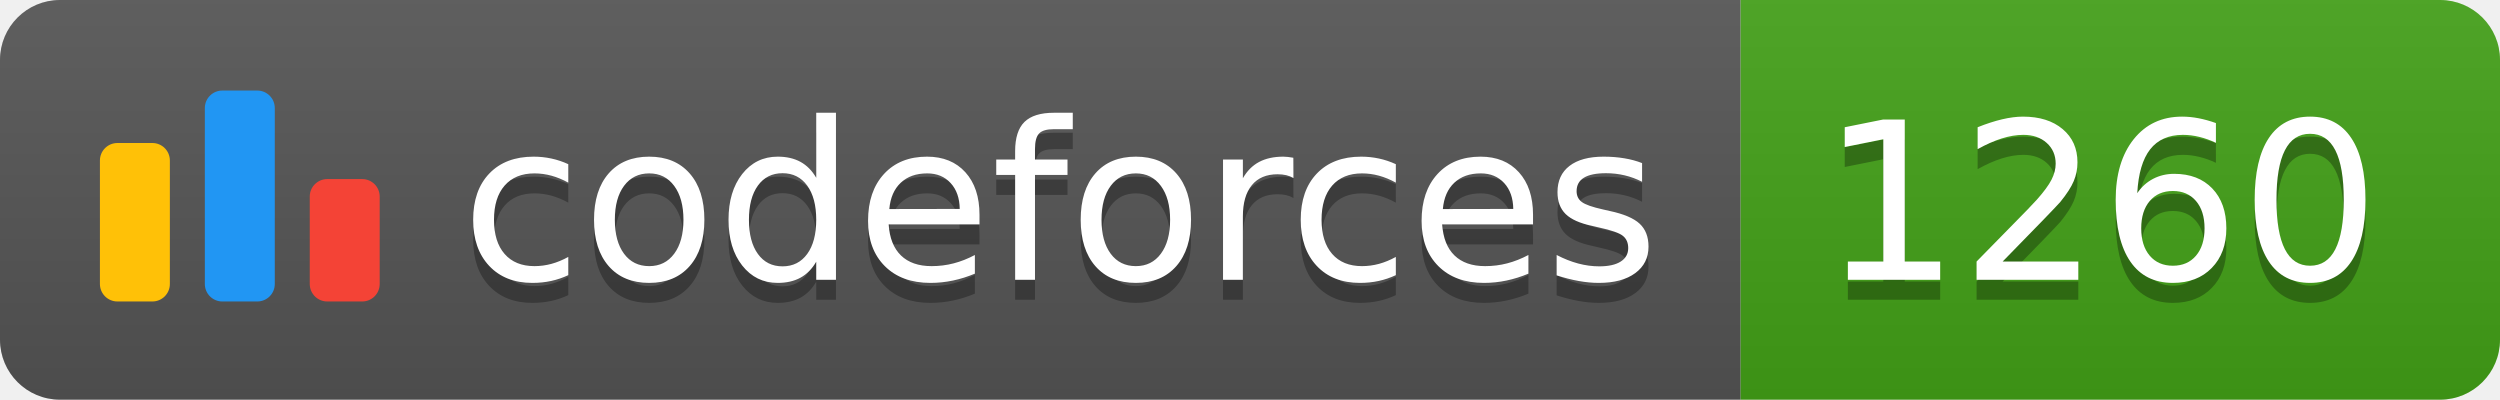
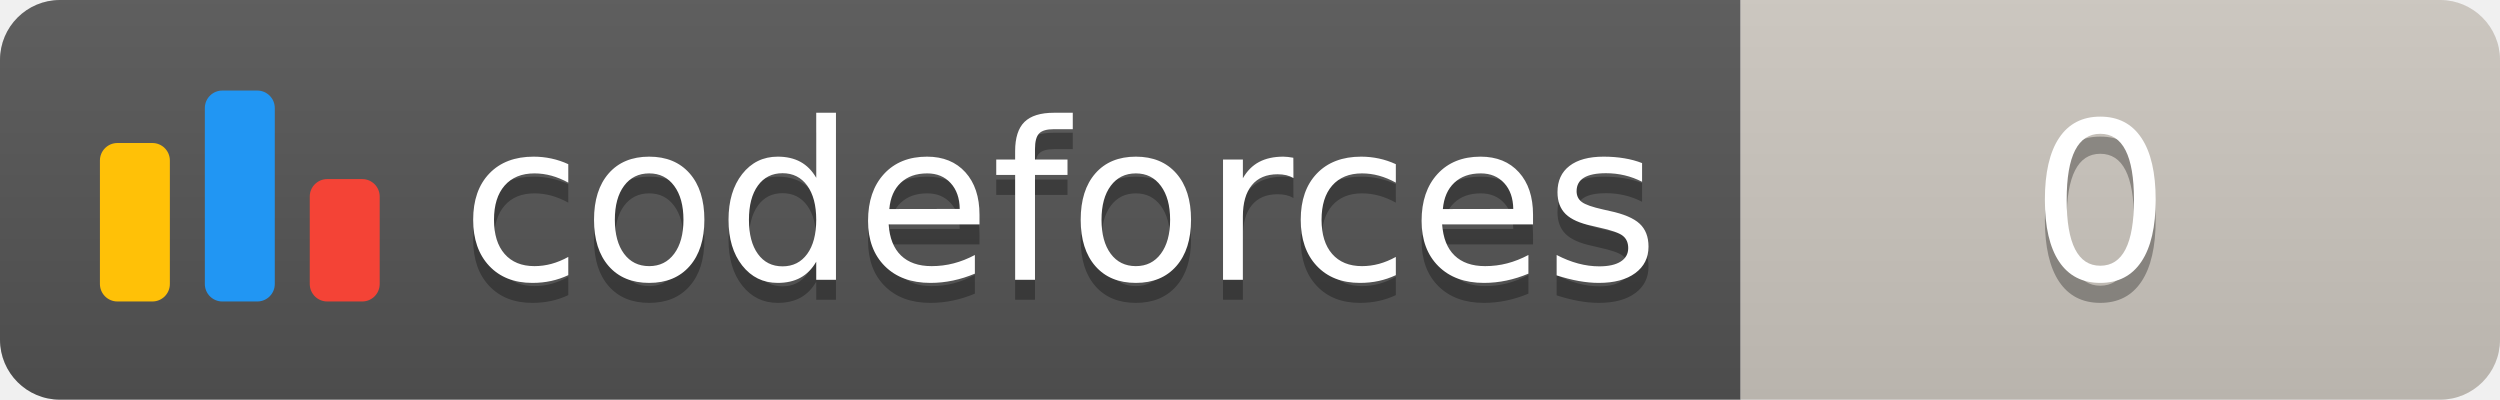
<svg xmlns="http://www.w3.org/2000/svg" width="125.1" height="20">
  <linearGradient id="smooth" x2="0" y2="100%">
    <stop offset="0" stop-color="#bbb" stop-opacity=".1" />
    <stop offset="1" stop-opacity=".1" />
  </linearGradient>
  <clipPath id="round">
    <rect width="125.1" height="20" rx="3" fill="#fff" />
  </clipPath>
  <g clip-path="url(#round)">
    <rect width="87.1" height="20" fill="#555" />
-     <rect x="87.1" width="38.0" height="20" fill="#43A217" />
+     <rect x="87.1" width="38.0" height="20" fill="#cec8c1" />
    <rect width="125.1" height="20" fill="url(#smooth)" />
  </g>
  <g fill="#fff" text-anchor="middle" font-family="DejaVu Sans,Verdana,Geneva,sans-serif" font-size="110">
    <svg x="5" y="3" class="logo" width="14" height="14" viewBox="0 0 32 25" fill="none">
      <rect y="6" width="8" height="18.125" rx="2" fill="#FFC107" />
      <rect x="24" y="10.125" width="8" height="14" rx="2" fill="#F44336" />
      <rect x="12" width="8" height="24.125" rx="2" fill="#2196F3" />
    </svg>
    <text x="530.5" y="150" fill="#010101" fill-opacity=".3" transform="scale(0.1)" textLength="601.0" lengthAdjust="spacing">codeforces
        </text>
    <text x="530.5" y="140" transform="scale(0.1)" textLength="601.0" lengthAdjust="spacing">codeforces</text>
-     <text x="1051.0" y="150" fill="#010101" fill-opacity=".3" transform="scale(0.1)" textLength="280.0" lengthAdjust="spacing">1260
+     <text x="1051.0" y="150" fill="#010101" fill-opacity=".3" transform="scale(0.1)" textLength="280.0" lengthAdjust="spacing">0
        </text>
-     <text x="1051.0" y="140" transform="scale(0.1)" textLength="280.0" lengthAdjust="spacing">1260</text>
+     <text x="1051.0" y="140" transform="scale(0.1)" textLength="280.0" lengthAdjust="spacing">0</text>
  </g>
</svg>
